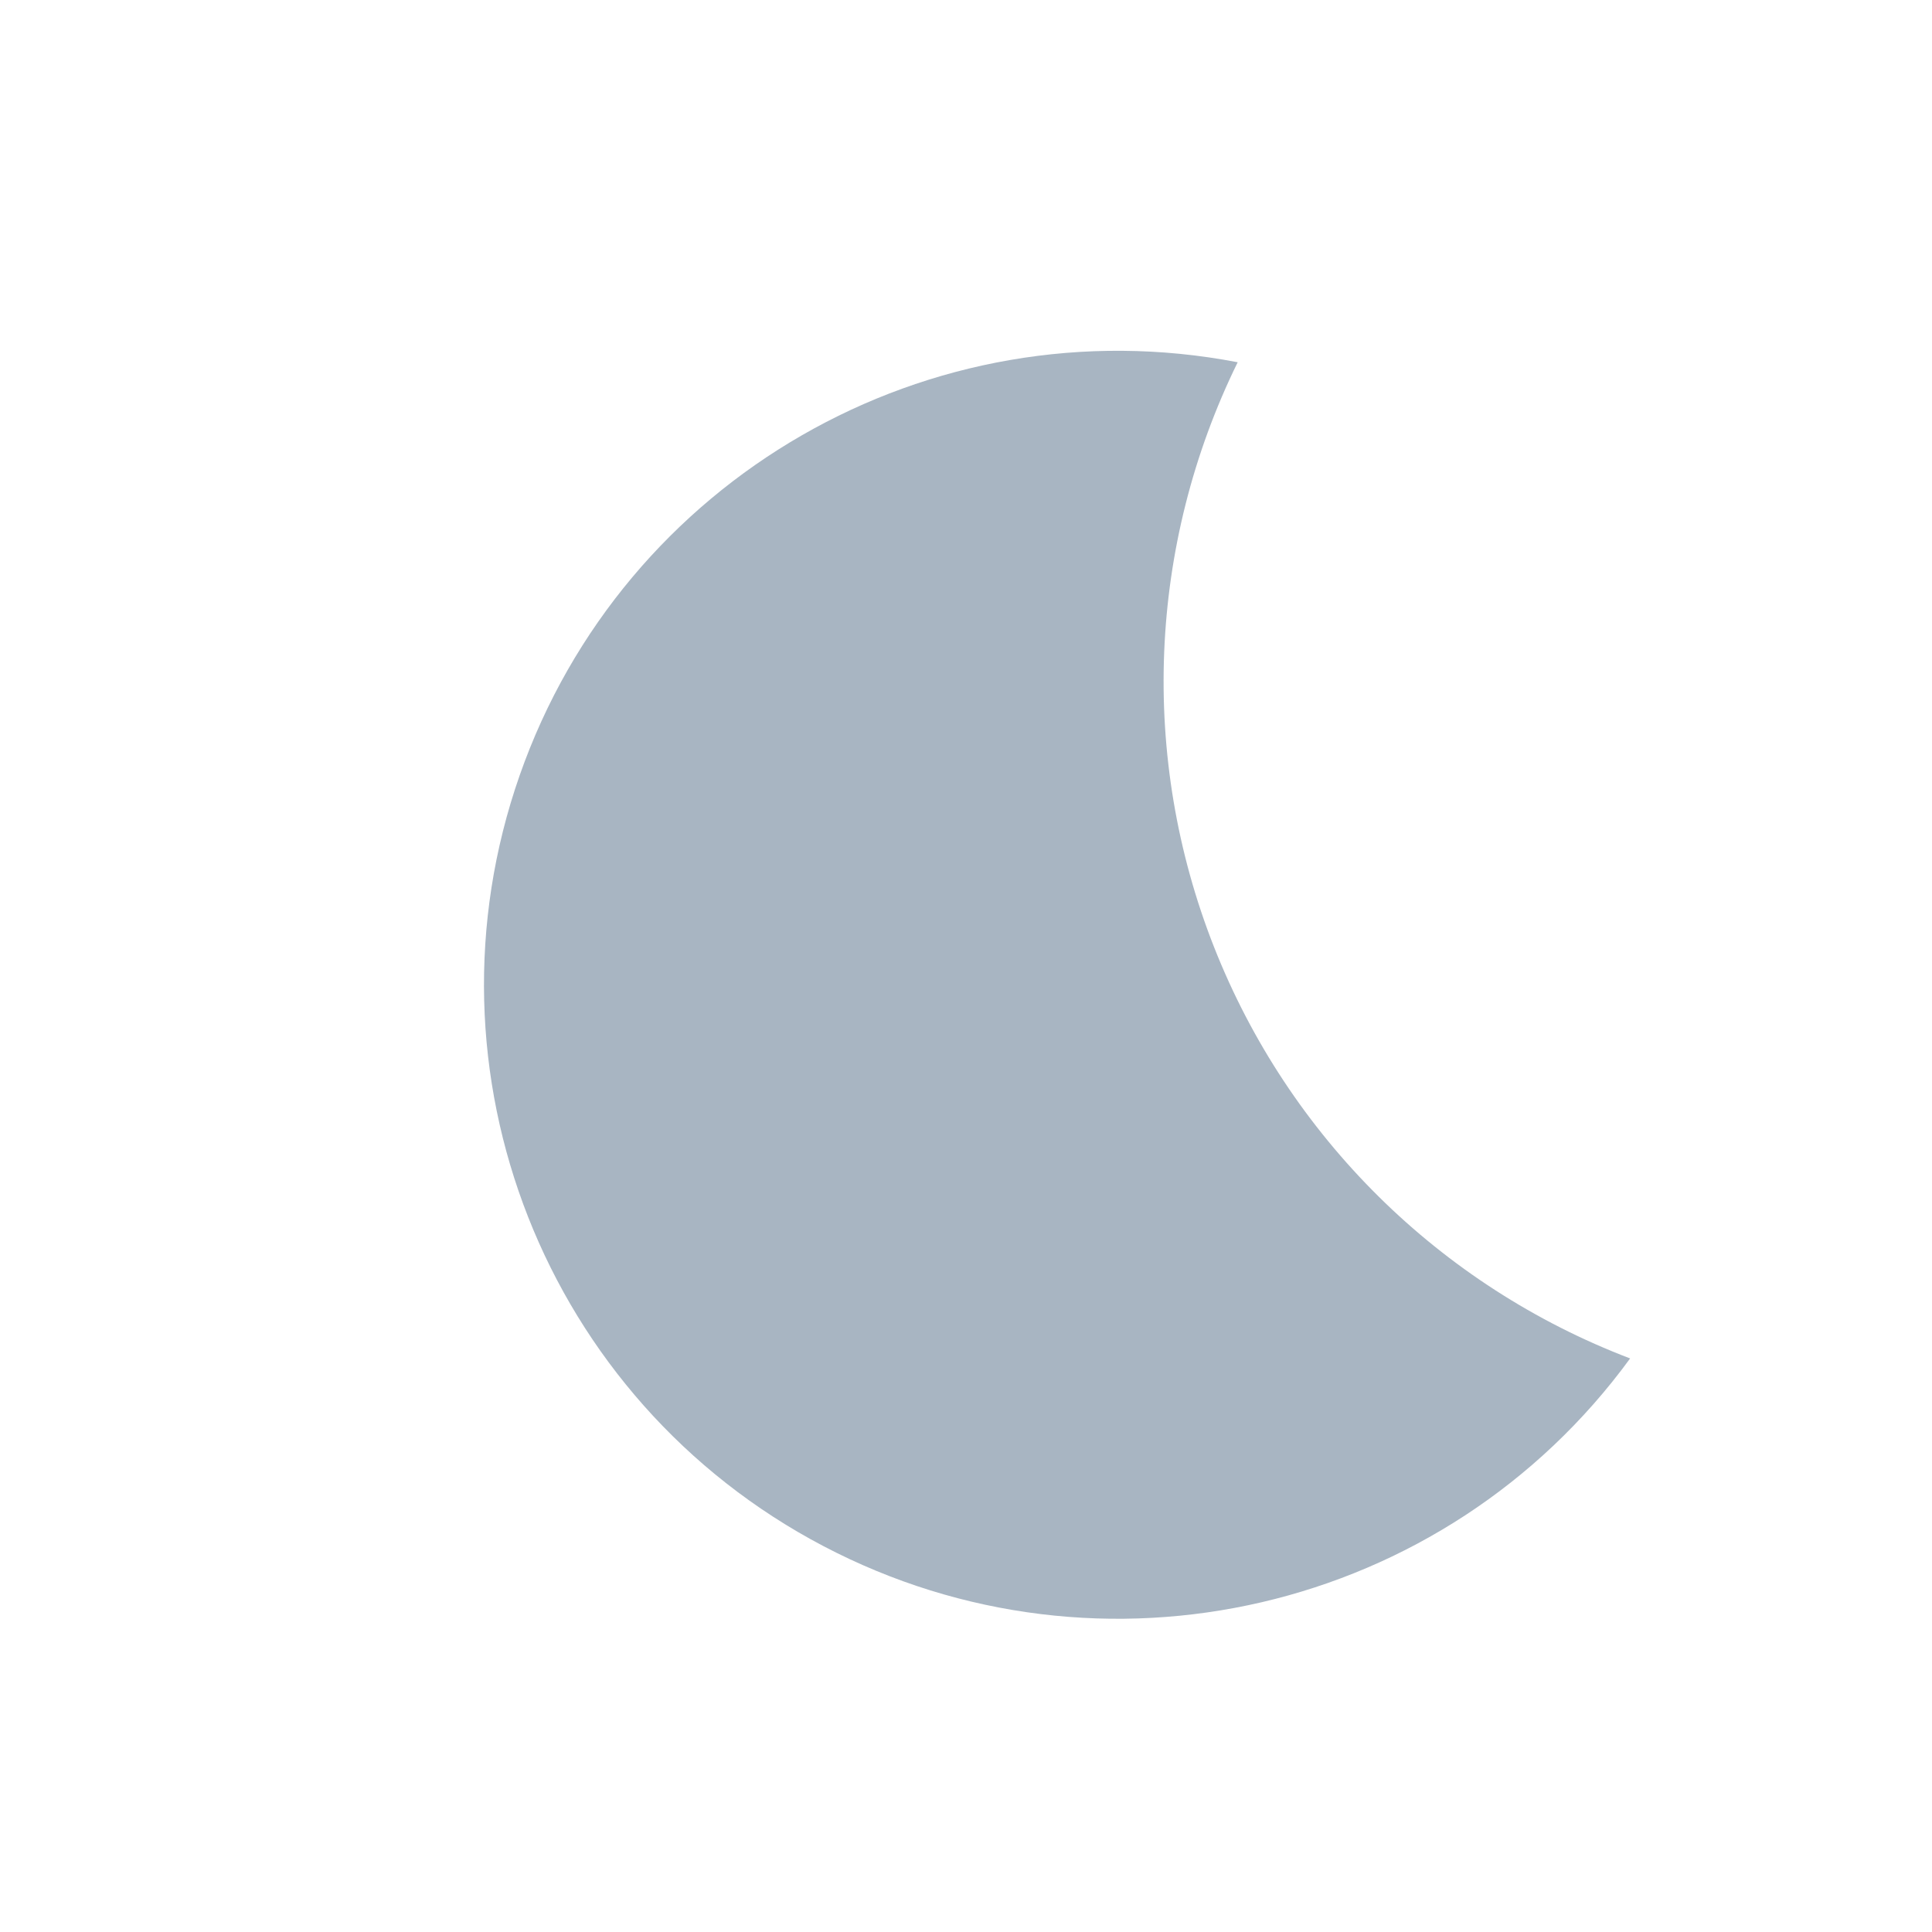
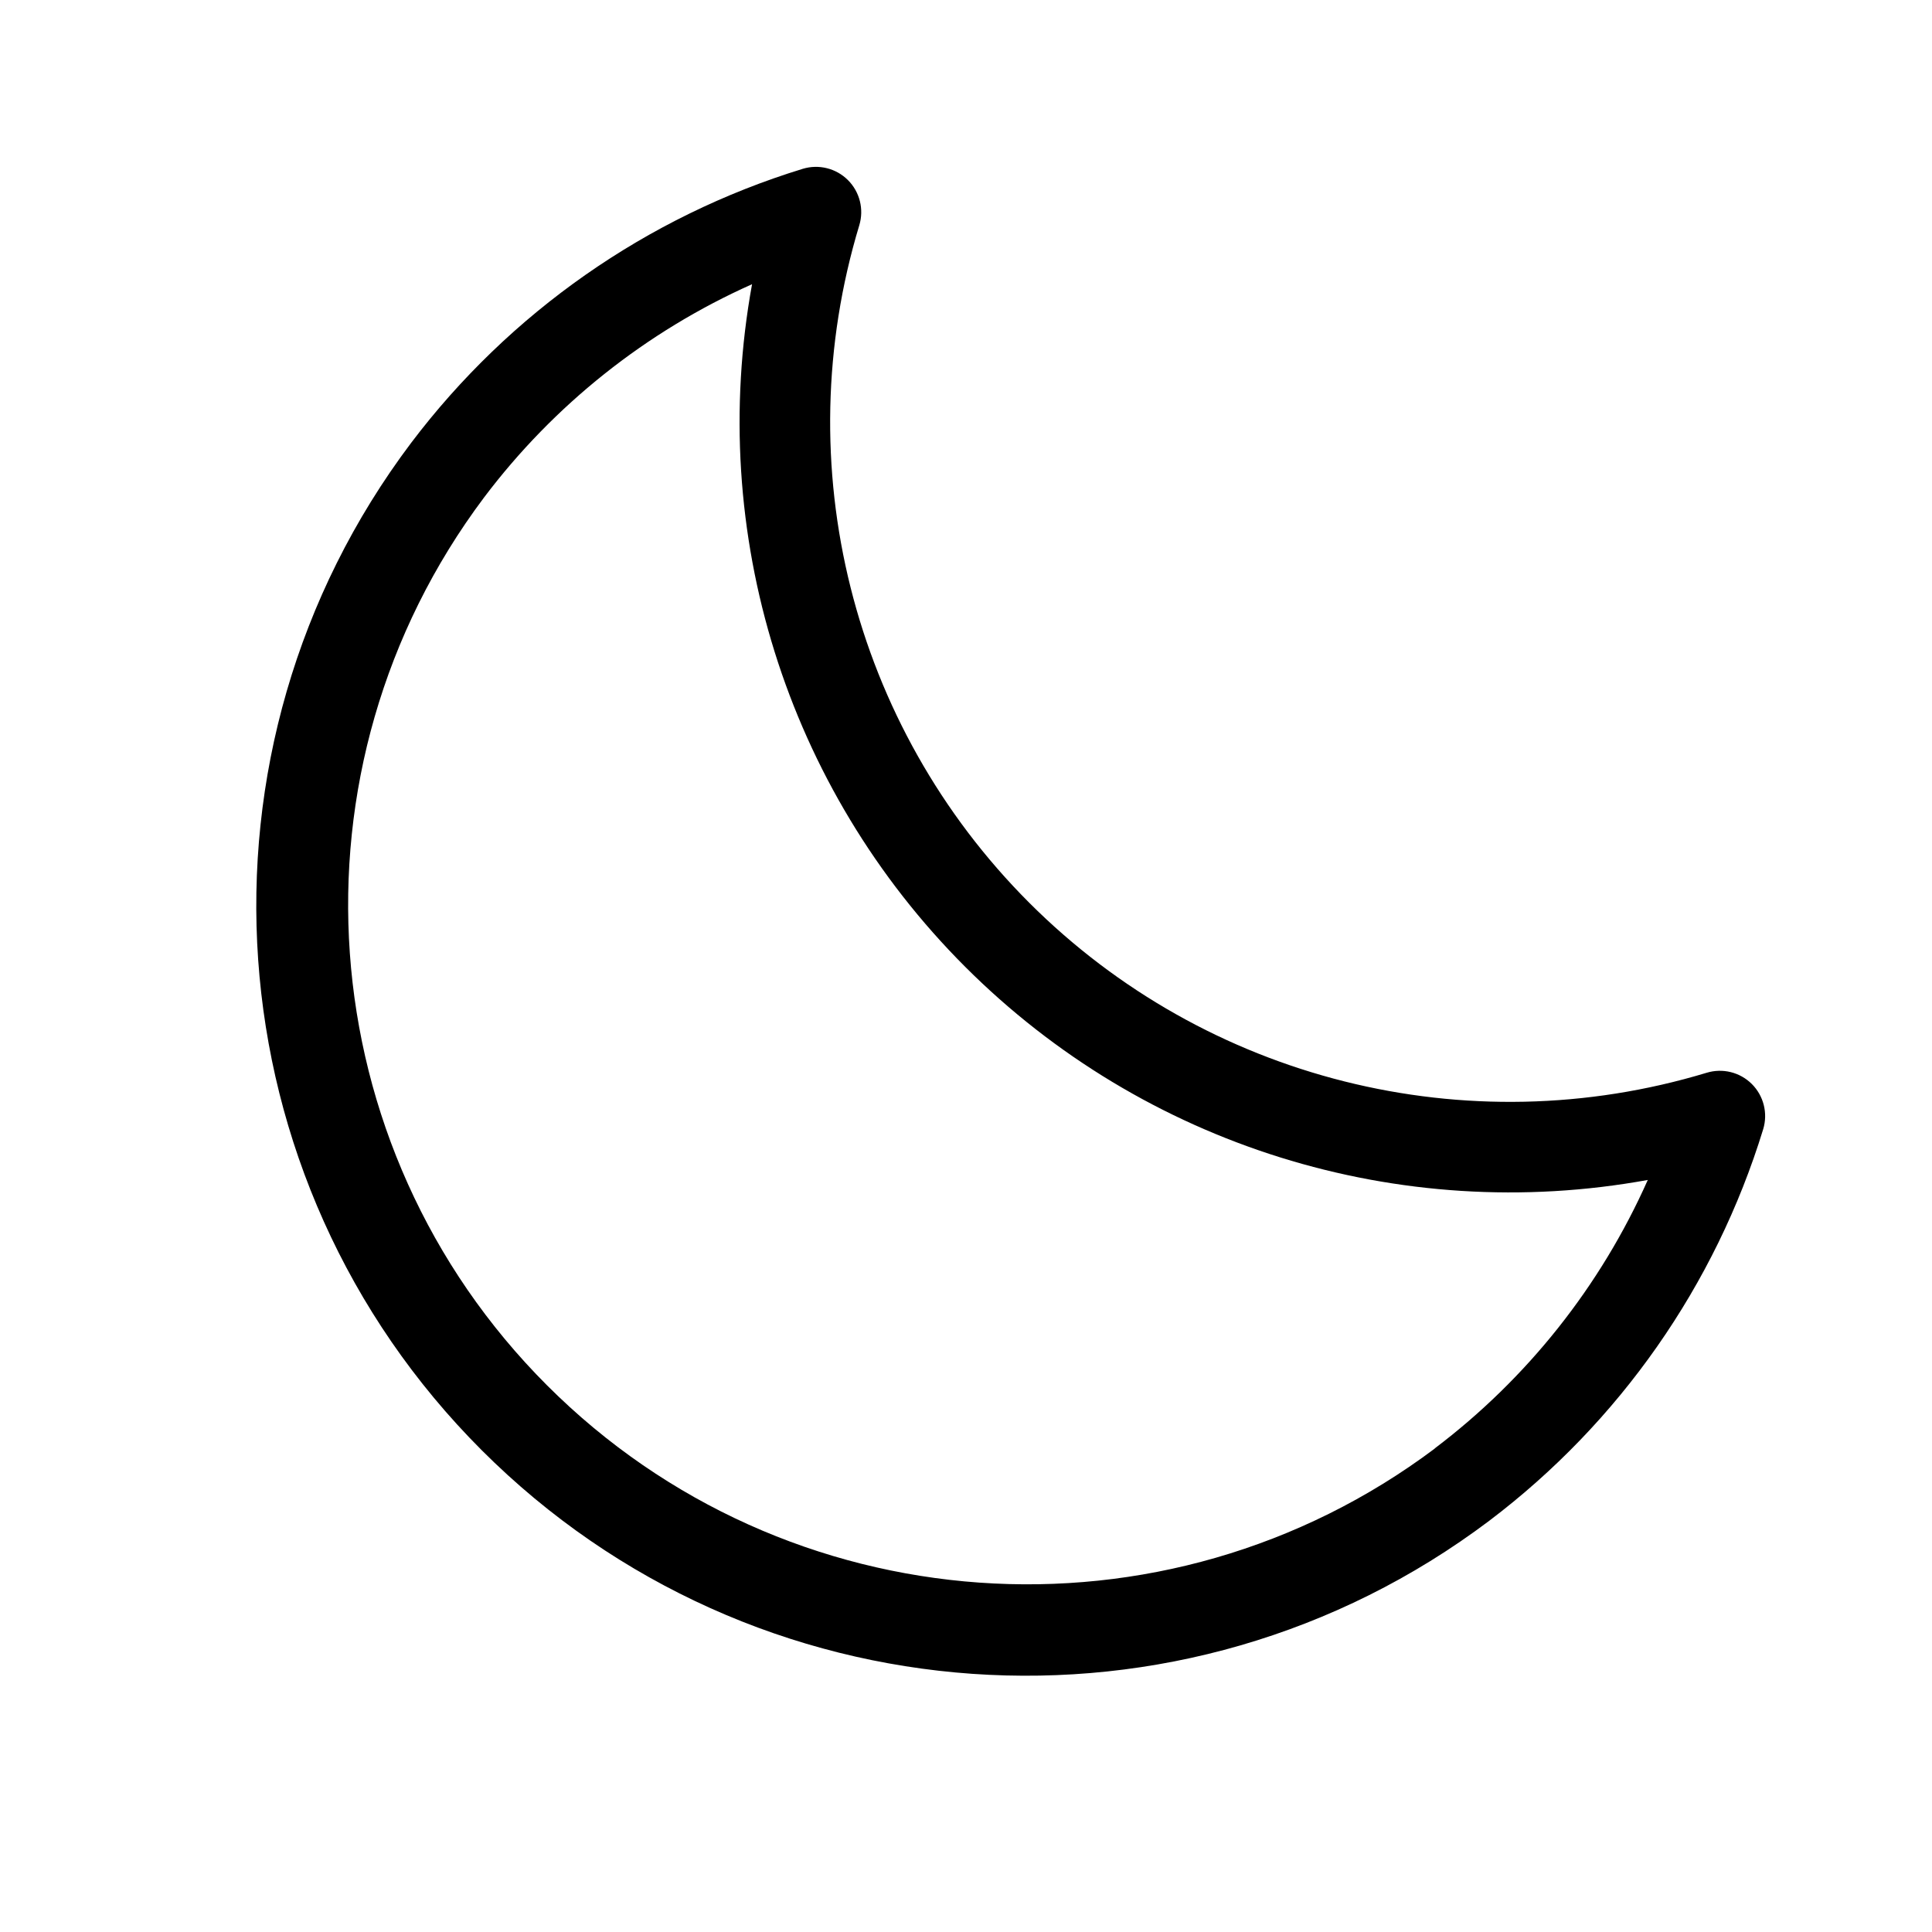
- <svg xmlns="http://www.w3.org/2000/svg" viewBox="0 0 64 64" width="64" height="64">
-   <path d="M41 12a21 21 0 1 0 13 33 24 24 0 0 1-13-33z" fill="#A8B5C2" />
+ <svg xmlns="http://www.w3.org/2000/svg" viewBox="0 0 256 256" fill="#000000">
+   <path d="M232.13,143.64a6,6,0,0,0-6-1.49A90.07,90.07,0,0,1,113.86,29.85a6,6,0,0,0-7.49-7.48A102.88,102.88,0,0,0,54.48,58.68,102,102,0,0,0,197.32,201.52a102.88,102.88,0,0,0,36.31-51.89A6,6,0,0,0,232.13,143.64Zm-42,48.29a90,90,0,0,1-126-126A90.9,90.9,0,0,1,99.65,37.66,102.06,102.06,0,0,0,218.34,156.35,90.9,90.9,0,0,1,190.1,191.93Z" />
</svg>
